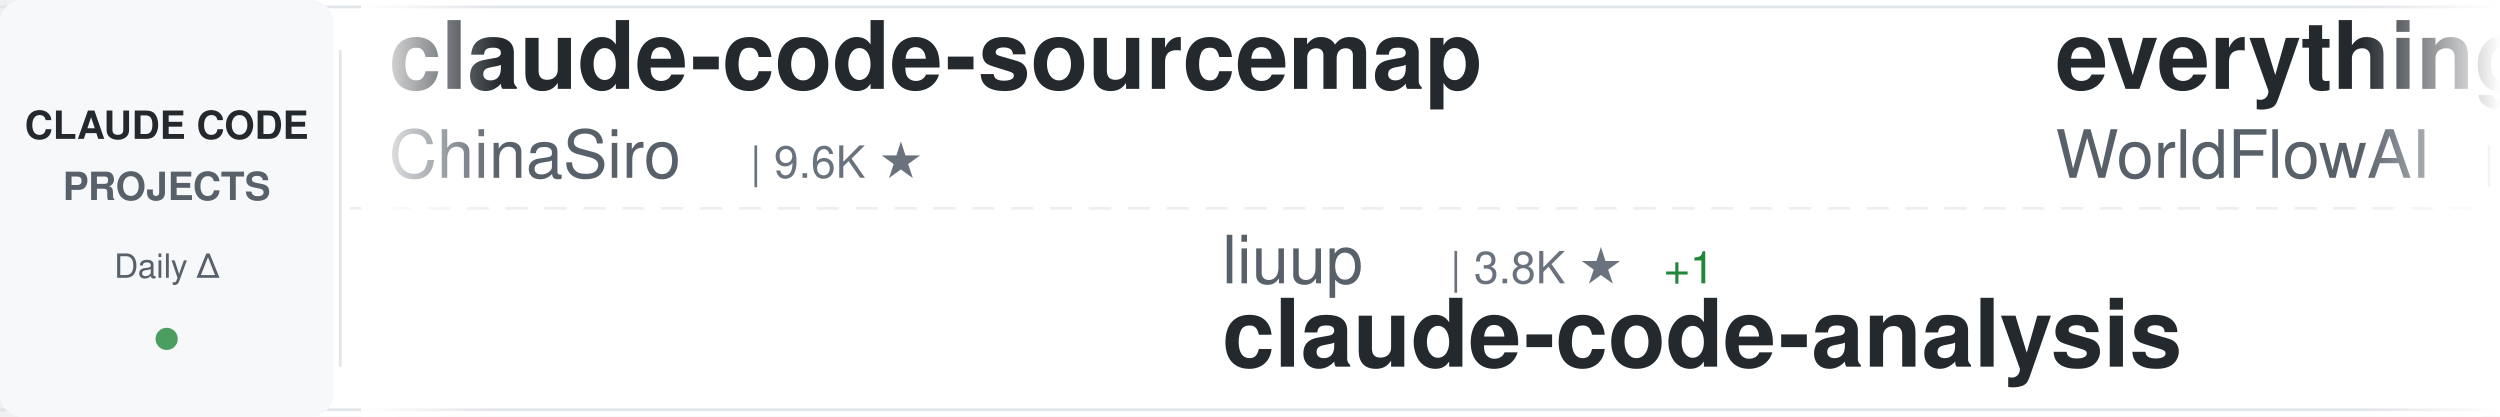
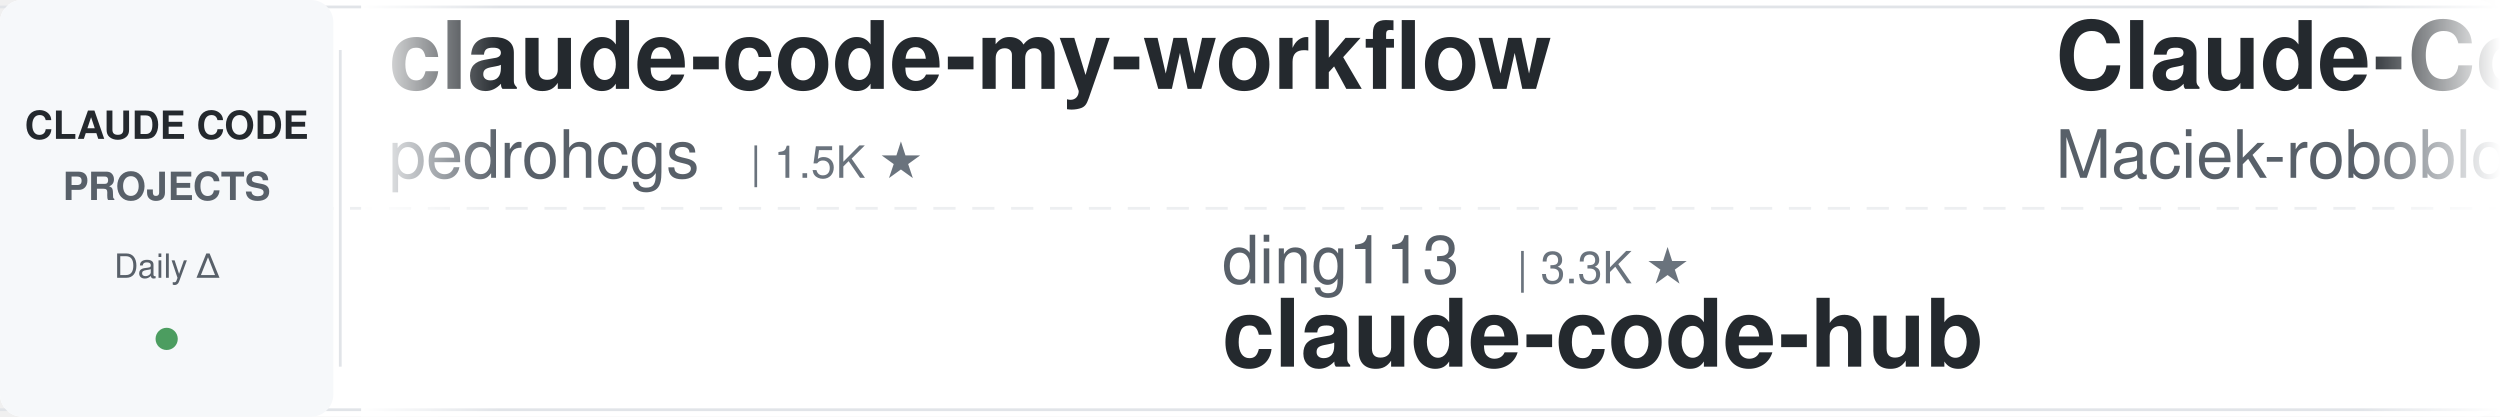
<svg xmlns="http://www.w3.org/2000/svg" width="900" height="150">
  <defs>
    <linearGradient id="awesomeLeftFade" x1="0%" y1="0%" x2="100%" y2="0%">
      <stop offset="0%" style="stop-color:#ffffff;stop-opacity:1" />
      <stop offset="100%" style="stop-color:#ffffff;stop-opacity:0" />
    </linearGradient>
    <linearGradient id="awesomeRightFade" x1="0%" y1="0%" x2="100%" y2="0%">
      <stop offset="0%" style="stop-color:#ffffff;stop-opacity:0" />
      <stop offset="100%" style="stop-color:#ffffff;stop-opacity:1" />
    </linearGradient>
  </defs>
  <rect width="900" height="150" fill="#ffffff" rx="8" />
  <rect x="0" y="2" width="900" height="1" fill="#e1e4e8" />
  <rect x="0" y="147" width="900" height="1" fill="#e1e4e8" />
  <line x1="0" y1="75" x2="900" y2="75" stroke="#e1e4e8" stroke-width="1" stroke-dasharray="8 6" opacity="0.6" />
  <rect x="0" y="0" width="120" height="150" fill="#f6f8fa" rx="8" />
  <text x="60" y="50" font-family="-apple-system, BlinkMacSystemFont, 'Segoe UI', Helvetica, Arial, sans-serif" font-size="14" font-weight="600" fill="#24292e" text-anchor="middle">CLAUDE CODE</text>
  <text x="60" y="72" font-family="-apple-system, BlinkMacSystemFont, 'Segoe UI', Helvetica, Arial, sans-serif" font-size="14" font-weight="600" fill="#586069" text-anchor="middle">PROJECTS</text>
  <text x="60" y="100" font-family="-apple-system, BlinkMacSystemFont, 'Segoe UI', Helvetica, Arial, sans-serif" font-size="12" font-weight="500" fill="#586069" text-anchor="middle">Daily Δ</text>
  <circle cx="60" cy="122" r="4" fill="#22863a" opacity="0.8" />
  <rect x="122" y="18" width="1" height="114" fill="#e1e4e8" />
  <clipPath id="awesomeTickerClip">
    <rect x="130" y="0" width="770" height="150" />
  </clipPath>
  <g clip-path="url(#awesomeTickerClip)">
    <g id="awesomeTickerItems">
      <animateTransform attributeName="transform" attributeType="XML" type="translate" from="0 0" to="-3000 0" dur="54s" repeatCount="indefinite" />
      <g transform="translate(0, 0)">
-         <text x="140" y="32" font-family="-apple-system, BlinkMacSystemFont, 'Segoe UI', Helvetica, Arial, sans-serif" font-size="34" font-weight="600" fill="#24292e">claude-code-sourcemap</text>
-         <text x="140" y="64" font-family="-apple-system, BlinkMacSystemFont, 'Segoe UI', Helvetica, Arial, sans-serif" font-size="24" font-weight="400" fill="#586069">ChinaSiro</text>
+         <text x="140" y="32" font-family="-apple-system, BlinkMacSystemFont, 'Segoe UI', Helvetica, Arial, sans-serif" font-size="34" font-weight="600" fill="#24292e">claude-code-my-workflow</text>
+         <text x="140" y="64" font-family="-apple-system, BlinkMacSystemFont, 'Segoe UI', Helvetica, Arial, sans-serif" font-size="24" font-weight="400" fill="#586069">pedrohcgs</text>
+         <text x="270" y="64" font-family="-apple-system, BlinkMacSystemFont, 'Segoe UI', Helvetica, Arial, sans-serif" font-size="16" font-weight="500" fill="#6a737d">| 1.5K ★</text>
+       </g>
+       <g transform="translate(300, 0)">
+         <text x="140" y="102" font-family="-apple-system, BlinkMacSystemFont, 'Segoe UI', Helvetica, Arial, sans-serif" font-size="24" font-weight="400" fill="#586069">ding113</text>
+         <text x="246" y="102" font-family="-apple-system, BlinkMacSystemFont, 'Segoe UI', Helvetica, Arial, sans-serif" font-size="16" font-weight="500" fill="#6a737d">| 3.3K ★</text>
+         <text x="140" y="132" font-family="-apple-system, BlinkMacSystemFont, 'Segoe UI', Helvetica, Arial, sans-serif" font-size="34" font-weight="600" fill="#24292e">claude-code-hub</text>
+       </g>
+       <g transform="translate(600, 0)">
+         <text x="140" y="32" font-family="-apple-system, BlinkMacSystemFont, 'Segoe UI', Helvetica, Arial, sans-serif" font-size="34" font-weight="600" fill="#24292e">Claude-Code-Usage-Monito...</text>
+         <text x="140" y="64" font-family="-apple-system, BlinkMacSystemFont, 'Segoe UI', Helvetica, Arial, sans-serif" font-size="24" font-weight="400" fill="#586069">Maciek-roboblog</text>
+         <text x="342" y="64" font-family="-apple-system, BlinkMacSystemFont, 'Segoe UI', Helvetica, Arial, sans-serif" font-size="16" font-weight="500" fill="#6a737d">| 8.6K ★</text>
+       </g>
+       <g transform="translate(900, 0)">
+         <text x="140" y="102" font-family="-apple-system, BlinkMacSystemFont, 'Segoe UI', Helvetica, Arial, sans-serif" font-size="24" font-weight="400" fill="#586069">kodu-ai</text>
+         <text x="246" y="102" font-family="-apple-system, BlinkMacSystemFont, 'Segoe UI', Helvetica, Arial, sans-serif" font-size="16" font-weight="500" fill="#6a737d">| 5.2K ★</text>
+         <text x="140" y="132" font-family="-apple-system, BlinkMacSystemFont, 'Segoe UI', Helvetica, Arial, sans-serif" font-size="34" font-weight="600" fill="#24292e">claude-coder</text>
+       </g>
+       <g transform="translate(1200, 0)">
+         <text x="140" y="32" font-family="-apple-system, BlinkMacSystemFont, 'Segoe UI', Helvetica, Arial, sans-serif" font-size="34" font-weight="600" fill="#24292e">Claude-Code-Source-Study</text>
+         <text x="140" y="64" font-family="-apple-system, BlinkMacSystemFont, 'Segoe UI', Helvetica, Arial, sans-serif" font-size="24" font-weight="400" fill="#586069">luyao618</text>
+         <text x="258" y="64" font-family="-apple-system, BlinkMacSystemFont, 'Segoe UI', Helvetica, Arial, sans-serif" font-size="16" font-weight="500" fill="#6a737d">| 1.7K ★</text>
+       </g>
+       <g transform="translate(1500, 0)">
+         <text x="140" y="102" font-family="-apple-system, BlinkMacSystemFont, 'Segoe UI', Helvetica, Arial, sans-serif" font-size="24" font-weight="400" fill="#586069">chauncygu</text>
+         <text x="270" y="102" font-family="-apple-system, BlinkMacSystemFont, 'Segoe UI', Helvetica, Arial, sans-serif" font-size="16" font-weight="500" fill="#6a737d">| 2.8K ★</text>
+         <text x="140" y="132" font-family="-apple-system, BlinkMacSystemFont, 'Segoe UI', Helvetica, Arial, sans-serif" font-size="34" font-weight="600" fill="#24292e">collection-claude-code-s...</text>
+       </g>
+       <g transform="translate(1800, 0)">
+         <text x="140" y="32" font-family="-apple-system, BlinkMacSystemFont, 'Segoe UI', Helvetica, Arial, sans-serif" font-size="34" font-weight="600" fill="#24292e">ralph-claude-code</text>
+         <text x="140" y="64" font-family="-apple-system, BlinkMacSystemFont, 'Segoe UI', Helvetica, Arial, sans-serif" font-size="24" font-weight="400" fill="#586069">frankbria</text>
        <text x="270" y="64" font-family="-apple-system, BlinkMacSystemFont, 'Segoe UI', Helvetica, Arial, sans-serif" font-size="16" font-weight="500" fill="#6a737d">| 9.6K ★</text>
      </g>
-       <g transform="translate(300, 0)">
-         <text x="140" y="102" font-family="-apple-system, BlinkMacSystemFont, 'Segoe UI', Helvetica, Arial, sans-serif" font-size="24" font-weight="400" fill="#586069">liuup</text>
-         <text x="222" y="102" font-family="-apple-system, BlinkMacSystemFont, 'Segoe UI', Helvetica, Arial, sans-serif" font-size="16" font-weight="500" fill="#6a737d">| 3.8K ★</text>
-         <text x="299" y="102" font-family="-apple-system, BlinkMacSystemFont, 'Segoe UI', Helvetica, Arial, sans-serif" font-size="16" font-weight="500" fill="#22863a"> +1</text>
-         <text x="140" y="132" font-family="-apple-system, BlinkMacSystemFont, 'Segoe UI', Helvetica, Arial, sans-serif" font-size="34" font-weight="600" fill="#24292e">claude-code-analysis</text>
-       </g>
-       <g transform="translate(600, 0)">
-         <text x="140" y="32" font-family="-apple-system, BlinkMacSystemFont, 'Segoe UI', Helvetica, Arial, sans-serif" font-size="34" font-weight="600" fill="#24292e">everything-claude-code</text>
-         <text x="140" y="64" font-family="-apple-system, BlinkMacSystemFont, 'Segoe UI', Helvetica, Arial, sans-serif" font-size="24" font-weight="400" fill="#586069">WorldFlowAI</text>
-         <text x="294" y="64" font-family="-apple-system, BlinkMacSystemFont, 'Segoe UI', Helvetica, Arial, sans-serif" font-size="16" font-weight="500" fill="#6a737d">| 1.6K ★</text>
-         <text x="371" y="64" font-family="-apple-system, BlinkMacSystemFont, 'Segoe UI', Helvetica, Arial, sans-serif" font-size="16" font-weight="500" fill="#22863a"> +5</text>
-       </g>
-       <g transform="translate(900, 0)">
-         <text x="140" y="102" font-family="-apple-system, BlinkMacSystemFont, 'Segoe UI', Helvetica, Arial, sans-serif" font-size="24" font-weight="400" fill="#586069">frankbria</text>
-         <text x="270" y="102" font-family="-apple-system, BlinkMacSystemFont, 'Segoe UI', Helvetica, Arial, sans-serif" font-size="16" font-weight="500" fill="#6a737d">| 9.6K ★</text>
-         <text x="347" y="102" font-family="-apple-system, BlinkMacSystemFont, 'Segoe UI', Helvetica, Arial, sans-serif" font-size="16" font-weight="500" fill="#22863a"> +1</text>
-         <text x="140" y="132" font-family="-apple-system, BlinkMacSystemFont, 'Segoe UI', Helvetica, Arial, sans-serif" font-size="34" font-weight="600" fill="#24292e">ralph-claude-code</text>
-       </g>
-       <g transform="translate(1200, 0)">
-         <text x="140" y="32" font-family="-apple-system, BlinkMacSystemFont, 'Segoe UI', Helvetica, Arial, sans-serif" font-size="34" font-weight="600" fill="#24292e">claude-code-webui</text>
-         <text x="140" y="64" font-family="-apple-system, BlinkMacSystemFont, 'Segoe UI', Helvetica, Arial, sans-serif" font-size="24" font-weight="400" fill="#586069">sugyan</text>
-         <text x="234" y="64" font-family="-apple-system, BlinkMacSystemFont, 'Segoe UI', Helvetica, Arial, sans-serif" font-size="16" font-weight="500" fill="#6a737d">| 1.1K ★</text>
-       </g>
-       <g transform="translate(1500, 0)">
-         <text x="140" y="102" font-family="-apple-system, BlinkMacSystemFont, 'Segoe UI', Helvetica, Arial, sans-serif" font-size="24" font-weight="400" fill="#586069">wanshuiyin</text>
-         <text x="282" y="102" font-family="-apple-system, BlinkMacSystemFont, 'Segoe UI', Helvetica, Arial, sans-serif" font-size="16" font-weight="500" fill="#6a737d">| 15.0K ★</text>
-         <text x="368" y="102" font-family="-apple-system, BlinkMacSystemFont, 'Segoe UI', Helvetica, Arial, sans-serif" font-size="16" font-weight="500" fill="#22863a"> +4</text>
-         <text x="140" y="132" font-family="-apple-system, BlinkMacSystemFont, 'Segoe UI', Helvetica, Arial, sans-serif" font-size="34" font-weight="600" fill="#24292e">Auto-claude-code-researc...</text>
-       </g>
-       <g transform="translate(1800, 0)">
-         <text x="140" y="32" font-family="-apple-system, BlinkMacSystemFont, 'Segoe UI', Helvetica, Arial, sans-serif" font-size="34" font-weight="600" fill="#24292e">Open-ClaudeCode</text>
-         <text x="140" y="64" font-family="-apple-system, BlinkMacSystemFont, 'Segoe UI', Helvetica, Arial, sans-serif" font-size="24" font-weight="400" fill="#586069">LING71671</text>
-         <text x="270" y="64" font-family="-apple-system, BlinkMacSystemFont, 'Segoe UI', Helvetica, Arial, sans-serif" font-size="16" font-weight="500" fill="#6a737d">| 945 ★</text>
-       </g>
      <g transform="translate(2100, 0)">
-         <text x="140" y="102" font-family="-apple-system, BlinkMacSystemFont, 'Segoe UI', Helvetica, Arial, sans-serif" font-size="24" font-weight="400" fill="#586069">1rgs</text>
-         <text x="210" y="102" font-family="-apple-system, BlinkMacSystemFont, 'Segoe UI', Helvetica, Arial, sans-serif" font-size="16" font-weight="500" fill="#6a737d">| 3.7K ★</text>
-         <text x="140" y="132" font-family="-apple-system, BlinkMacSystemFont, 'Segoe UI', Helvetica, Arial, sans-serif" font-size="34" font-weight="600" fill="#24292e">claude-code-proxy</text>
+         <text x="140" y="102" font-family="-apple-system, BlinkMacSystemFont, 'Segoe UI', Helvetica, Arial, sans-serif" font-size="24" font-weight="400" fill="#586069">oboard</text>
+         <text x="234" y="102" font-family="-apple-system, BlinkMacSystemFont, 'Segoe UI', Helvetica, Arial, sans-serif" font-size="16" font-weight="500" fill="#6a737d">| 3.3K ★</text>
+         <text x="140" y="132" font-family="-apple-system, BlinkMacSystemFont, 'Segoe UI', Helvetica, Arial, sans-serif" font-size="34" font-weight="600" fill="#24292e">claude-code-rev</text>
      </g>
      <g transform="translate(2400, 0)">
-         <text x="140" y="32" font-family="-apple-system, BlinkMacSystemFont, 'Segoe UI', Helvetica, Arial, sans-serif" font-size="34" font-weight="600" fill="#24292e">claude-code-from-scratch</text>
-         <text x="140" y="64" font-family="-apple-system, BlinkMacSystemFont, 'Segoe UI', Helvetica, Arial, sans-serif" font-size="24" font-weight="400" fill="#586069">Windy3f3f3f3f</text>
-         <text x="318" y="64" font-family="-apple-system, BlinkMacSystemFont, 'Segoe UI', Helvetica, Arial, sans-serif" font-size="16" font-weight="500" fill="#6a737d">| 2.6K ★</text>
+         <text x="140" y="32" font-family="-apple-system, BlinkMacSystemFont, 'Segoe UI', Helvetica, Arial, sans-serif" font-size="34" font-weight="600" fill="#24292e">free-claude-code</text>
+         <text x="140" y="64" font-family="-apple-system, BlinkMacSystemFont, 'Segoe UI', Helvetica, Arial, sans-serif" font-size="24" font-weight="400" fill="#586069">Alishahryar1</text>
+         <text x="306" y="64" font-family="-apple-system, BlinkMacSystemFont, 'Segoe UI', Helvetica, Arial, sans-serif" font-size="16" font-weight="500" fill="#6a737d">| 46.5K ★</text>
+         <text x="392" y="64" font-family="-apple-system, BlinkMacSystemFont, 'Segoe UI', Helvetica, Arial, sans-serif" font-size="16" font-weight="500" fill="#22863a"> +9</text>
      </g>
      <g transform="translate(2700, 0)">
-         <text x="140" y="102" font-family="-apple-system, BlinkMacSystemFont, 'Segoe UI', Helvetica, Arial, sans-serif" font-size="24" font-weight="400" fill="#586069">Piebald-AI</text>
-         <text x="282" y="102" font-family="-apple-system, BlinkMacSystemFont, 'Segoe UI', Helvetica, Arial, sans-serif" font-size="16" font-weight="500" fill="#6a737d">| 12.4K ★</text>
-         <text x="368" y="102" font-family="-apple-system, BlinkMacSystemFont, 'Segoe UI', Helvetica, Arial, sans-serif" font-size="16" font-weight="500" fill="#22863a"> +3</text>
-         <text x="140" y="132" font-family="-apple-system, BlinkMacSystemFont, 'Segoe UI', Helvetica, Arial, sans-serif" font-size="34" font-weight="600" fill="#24292e">claude-code-system-promp...</text>
+         <text x="140" y="102" font-family="-apple-system, BlinkMacSystemFont, 'Segoe UI', Helvetica, Arial, sans-serif" font-size="24" font-weight="400" fill="#586069">hangsman</text>
+         <text x="258" y="102" font-family="-apple-system, BlinkMacSystemFont, 'Segoe UI', Helvetica, Arial, sans-serif" font-size="16" font-weight="500" fill="#6a737d">| 790 ★</text>
+         <text x="140" y="132" font-family="-apple-system, BlinkMacSystemFont, 'Segoe UI', Helvetica, Arial, sans-serif" font-size="34" font-weight="600" fill="#24292e">claude-code-source</text>
      </g>
      <g transform="translate(3000, 0)">
-         <text x="140" y="32" font-family="-apple-system, BlinkMacSystemFont, 'Segoe UI', Helvetica, Arial, sans-serif" font-size="34" font-weight="600" fill="#24292e">claude-code-sourcemap</text>
-         <text x="140" y="64" font-family="-apple-system, BlinkMacSystemFont, 'Segoe UI', Helvetica, Arial, sans-serif" font-size="24" font-weight="400" fill="#586069">ChinaSiro</text>
-         <text x="270" y="64" font-family="-apple-system, BlinkMacSystemFont, 'Segoe UI', Helvetica, Arial, sans-serif" font-size="16" font-weight="500" fill="#6a737d">| 9.6K ★</text>
+         <text x="140" y="32" font-family="-apple-system, BlinkMacSystemFont, 'Segoe UI', Helvetica, Arial, sans-serif" font-size="34" font-weight="600" fill="#24292e">claude-code-my-workflow</text>
+         <text x="140" y="64" font-family="-apple-system, BlinkMacSystemFont, 'Segoe UI', Helvetica, Arial, sans-serif" font-size="24" font-weight="400" fill="#586069">pedrohcgs</text>
+         <text x="270" y="64" font-family="-apple-system, BlinkMacSystemFont, 'Segoe UI', Helvetica, Arial, sans-serif" font-size="16" font-weight="500" fill="#6a737d">| 1.5K ★</text>
      </g>
      <g transform="translate(3300, 0)">
-         <text x="140" y="102" font-family="-apple-system, BlinkMacSystemFont, 'Segoe UI', Helvetica, Arial, sans-serif" font-size="24" font-weight="400" fill="#586069">liuup</text>
-         <text x="222" y="102" font-family="-apple-system, BlinkMacSystemFont, 'Segoe UI', Helvetica, Arial, sans-serif" font-size="16" font-weight="500" fill="#6a737d">| 3.8K ★</text>
-         <text x="299" y="102" font-family="-apple-system, BlinkMacSystemFont, 'Segoe UI', Helvetica, Arial, sans-serif" font-size="16" font-weight="500" fill="#22863a"> +1</text>
-         <text x="140" y="132" font-family="-apple-system, BlinkMacSystemFont, 'Segoe UI', Helvetica, Arial, sans-serif" font-size="34" font-weight="600" fill="#24292e">claude-code-analysis</text>
+         <text x="140" y="102" font-family="-apple-system, BlinkMacSystemFont, 'Segoe UI', Helvetica, Arial, sans-serif" font-size="24" font-weight="400" fill="#586069">ding113</text>
+         <text x="246" y="102" font-family="-apple-system, BlinkMacSystemFont, 'Segoe UI', Helvetica, Arial, sans-serif" font-size="16" font-weight="500" fill="#6a737d">| 3.3K ★</text>
+         <text x="140" y="132" font-family="-apple-system, BlinkMacSystemFont, 'Segoe UI', Helvetica, Arial, sans-serif" font-size="34" font-weight="600" fill="#24292e">claude-code-hub</text>
      </g>
      <g transform="translate(3600, 0)">
-         <text x="140" y="32" font-family="-apple-system, BlinkMacSystemFont, 'Segoe UI', Helvetica, Arial, sans-serif" font-size="34" font-weight="600" fill="#24292e">everything-claude-code</text>
-         <text x="140" y="64" font-family="-apple-system, BlinkMacSystemFont, 'Segoe UI', Helvetica, Arial, sans-serif" font-size="24" font-weight="400" fill="#586069">WorldFlowAI</text>
-         <text x="294" y="64" font-family="-apple-system, BlinkMacSystemFont, 'Segoe UI', Helvetica, Arial, sans-serif" font-size="16" font-weight="500" fill="#6a737d">| 1.6K ★</text>
-         <text x="371" y="64" font-family="-apple-system, BlinkMacSystemFont, 'Segoe UI', Helvetica, Arial, sans-serif" font-size="16" font-weight="500" fill="#22863a"> +5</text>
+         <text x="140" y="32" font-family="-apple-system, BlinkMacSystemFont, 'Segoe UI', Helvetica, Arial, sans-serif" font-size="34" font-weight="600" fill="#24292e">Claude-Code-Usage-Monito...</text>
+         <text x="140" y="64" font-family="-apple-system, BlinkMacSystemFont, 'Segoe UI', Helvetica, Arial, sans-serif" font-size="24" font-weight="400" fill="#586069">Maciek-roboblog</text>
+         <text x="342" y="64" font-family="-apple-system, BlinkMacSystemFont, 'Segoe UI', Helvetica, Arial, sans-serif" font-size="16" font-weight="500" fill="#6a737d">| 8.6K ★</text>
      </g>
      <g transform="translate(3900, 0)">
-         <text x="140" y="102" font-family="-apple-system, BlinkMacSystemFont, 'Segoe UI', Helvetica, Arial, sans-serif" font-size="24" font-weight="400" fill="#586069">frankbria</text>
-         <text x="270" y="102" font-family="-apple-system, BlinkMacSystemFont, 'Segoe UI', Helvetica, Arial, sans-serif" font-size="16" font-weight="500" fill="#6a737d">| 9.6K ★</text>
-         <text x="347" y="102" font-family="-apple-system, BlinkMacSystemFont, 'Segoe UI', Helvetica, Arial, sans-serif" font-size="16" font-weight="500" fill="#22863a"> +1</text>
-         <text x="140" y="132" font-family="-apple-system, BlinkMacSystemFont, 'Segoe UI', Helvetica, Arial, sans-serif" font-size="34" font-weight="600" fill="#24292e">ralph-claude-code</text>
+         <text x="140" y="102" font-family="-apple-system, BlinkMacSystemFont, 'Segoe UI', Helvetica, Arial, sans-serif" font-size="24" font-weight="400" fill="#586069">kodu-ai</text>
+         <text x="246" y="102" font-family="-apple-system, BlinkMacSystemFont, 'Segoe UI', Helvetica, Arial, sans-serif" font-size="16" font-weight="500" fill="#6a737d">| 5.2K ★</text>
+         <text x="140" y="132" font-family="-apple-system, BlinkMacSystemFont, 'Segoe UI', Helvetica, Arial, sans-serif" font-size="34" font-weight="600" fill="#24292e">claude-coder</text>
      </g>
    </g>
  </g>
  <rect x="130" y="0" width="50" height="150" fill="url(#awesomeLeftFade)" />
  <rect x="850" y="0" width="50" height="150" fill="url(#awesomeRightFade)" />
</svg>
